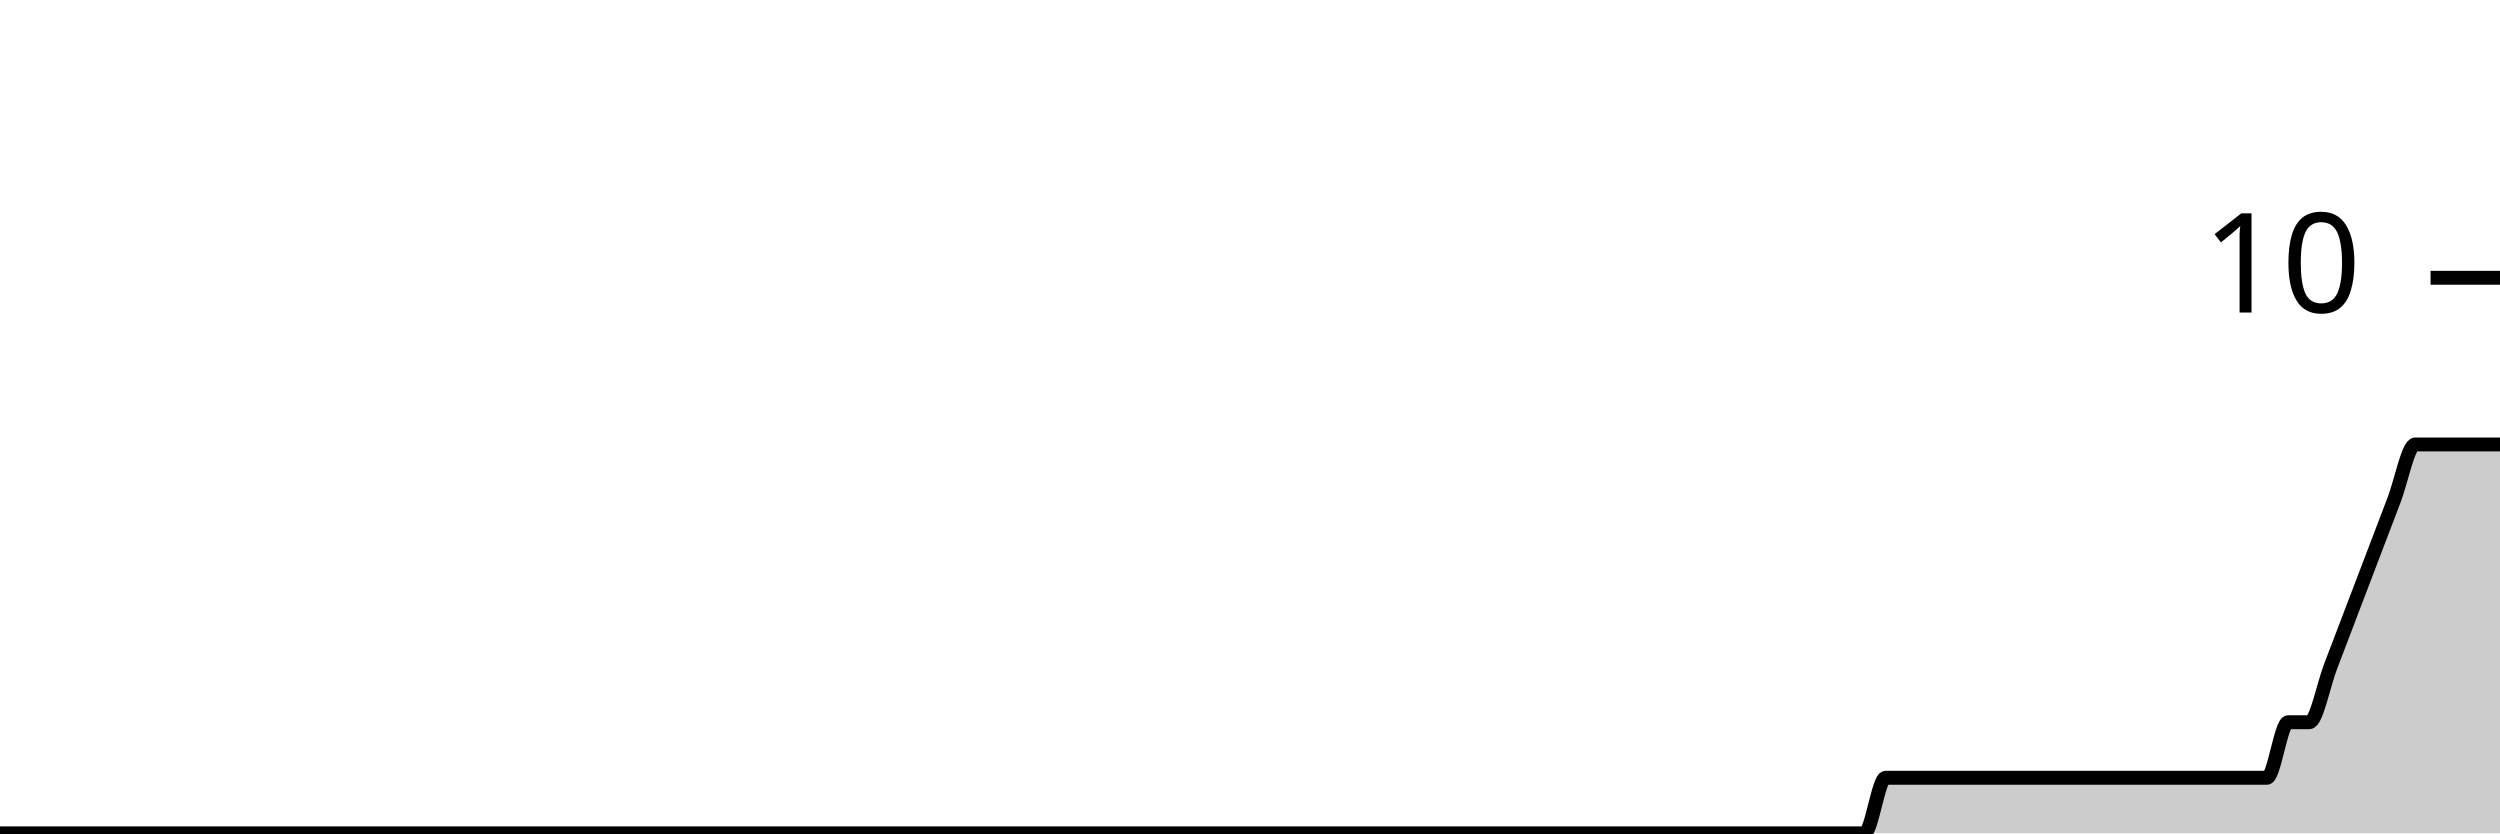
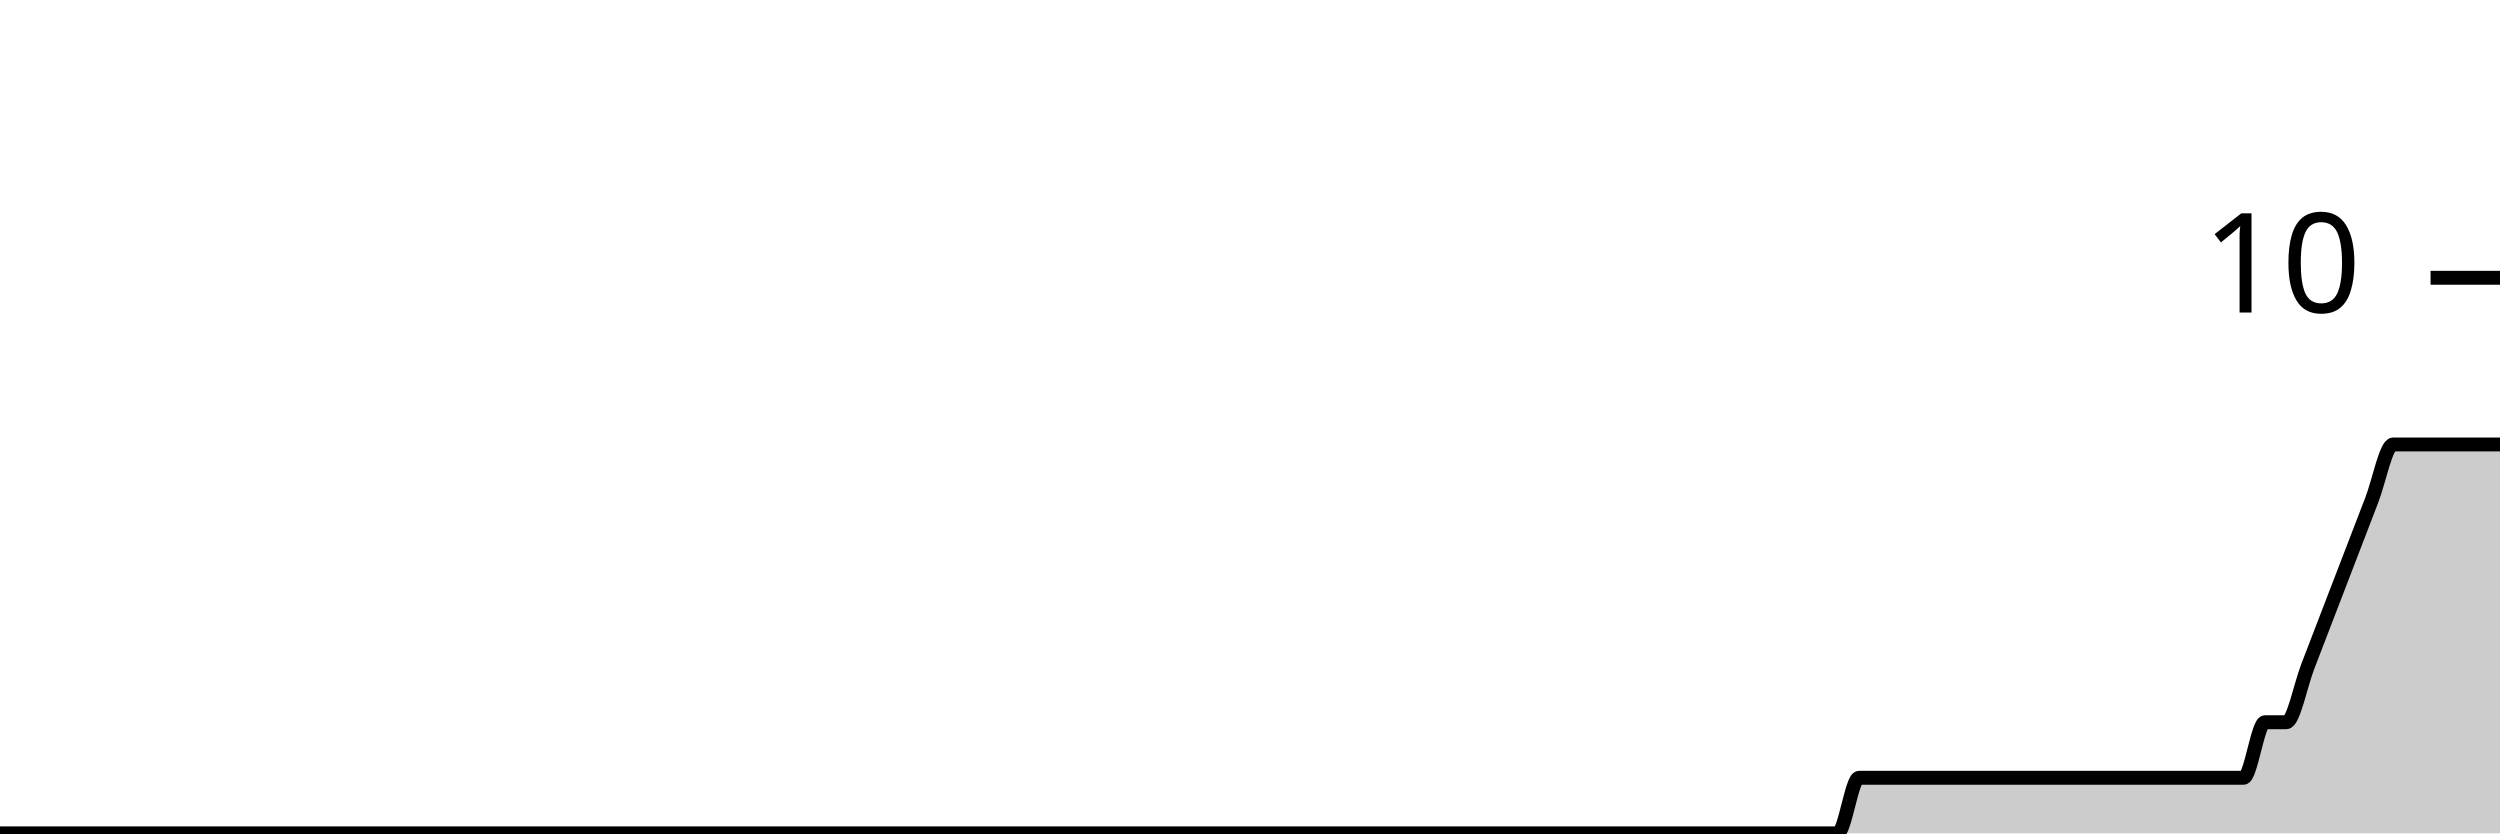
<svg xmlns="http://www.w3.org/2000/svg" viewBox="0 0 180 60">
  <g transform="translate(0,20)">
-     <path class="area" fill="rgba(0, 0, 0, 0.2)" d="M0,40C1.017,40,2.034,40,3.051,40C8.644,40,14.237,40,19.831,40C20.339,40,20.847,40,21.356,40C23.898,40,26.441,40,28.983,40C29.492,40,30,40,30.508,40C31.525,40,32.542,40,33.559,40C37.119,40,40.678,40,44.237,40C48.814,40,53.39,40,57.966,40C58.983,40,60,40,61.017,40C67.627,40,74.237,40,80.847,40C83.898,40,86.949,40,90,40C90.508,40,91.017,40,91.525,40C92.034,40,92.542,40,93.051,40C95.593,40,98.136,40,100.678,40C101.695,40,102.712,40,103.729,40C104.237,40,104.746,40,105.254,40C105.763,40,106.271,40,106.78,40C107.797,40,108.814,40,109.831,40C110.339,40,110.847,40,111.356,40C111.864,40,112.373,40,112.881,40C113.39,40,113.898,40,114.407,40C116.441,40,118.475,40,120.508,40C121.525,40,122.542,40,123.559,40C124.068,40,124.576,40,125.085,40C125.593,40,126.102,40,126.61,40C127.119,40,127.627,40,128.136,40C128.644,40,129.153,40,129.661,40C130.169,40,130.678,40,131.186,40C132.203,40,133.22,40,134.237,40C134.746,40,135.254,36,135.763,36C136.271,36,136.78,36,137.288,36C137.797,36,138.305,36,138.814,36C139.322,36,139.831,36,140.339,36C140.847,36,141.356,36,141.864,36C142.373,36,142.881,36,143.39,36C143.898,36,144.407,36,144.915,36C145.424,36,145.932,36,146.441,36C146.949,36,147.458,36,147.966,36C148.475,36,148.983,36,149.492,36C150,36,150.508,36,151.017,36C151.525,36,152.034,36,152.542,36C153.051,36,153.559,36,154.068,36C154.576,36,155.085,36,155.593,36C156.102,36,156.61,36,157.119,36C157.627,36,158.136,36,158.644,36C159.153,36,159.661,36,160.169,36C160.678,36,161.186,36,161.695,36C162.203,36,162.712,36,163.22,36C163.729,36,164.237,32,164.746,32C165.254,32,165.763,32,166.271,32C166.78,32,167.288,29.333,167.797,28C168.305,26.667,168.814,25.333,169.322,24C169.831,22.667,170.339,21.333,170.847,20C171.356,18.667,171.864,17.333,172.373,16C172.881,14.667,173.39,12,173.898,12C174.407,12,174.915,12,175.424,12C175.932,12,176.441,12,176.949,12C177.458,12,177.966,12,178.475,12C178.983,12,179.492,12,180,12L180,40C179.492,40,178.983,40,178.475,40C177.966,40,177.458,40,176.949,40C176.441,40,175.932,40,175.424,40C174.915,40,174.407,40,173.898,40C173.39,40,172.881,40,172.373,40C171.864,40,171.356,40,170.847,40C170.339,40,169.831,40,169.322,40C168.814,40,168.305,40,167.797,40C167.288,40,166.78,40,166.271,40C165.763,40,165.254,40,164.746,40C164.237,40,163.729,40,163.22,40C162.712,40,162.203,40,161.695,40C161.186,40,160.678,40,160.169,40C159.661,40,159.153,40,158.644,40C158.136,40,157.627,40,157.119,40C156.61,40,156.102,40,155.593,40C155.085,40,154.576,40,154.068,40C153.559,40,153.051,40,152.542,40C152.034,40,151.525,40,151.017,40C150.508,40,150,40,149.492,40C148.983,40,148.475,40,147.966,40C147.458,40,146.949,40,146.441,40C145.932,40,145.424,40,144.915,40C144.407,40,143.898,40,143.39,40C142.881,40,142.373,40,141.864,40C141.356,40,140.847,40,140.339,40C139.831,40,139.322,40,138.814,40C138.305,40,137.797,40,137.288,40C136.78,40,136.271,40,135.763,40C135.254,40,134.746,40,134.237,40C133.22,40,132.203,40,131.186,40C130.678,40,130.169,40,129.661,40C129.153,40,128.644,40,128.136,40C127.627,40,127.119,40,126.61,40C126.102,40,125.593,40,125.085,40C124.576,40,124.068,40,123.559,40C122.542,40,121.525,40,120.508,40C118.475,40,116.441,40,114.407,40C113.898,40,113.39,40,112.881,40C112.373,40,111.864,40,111.356,40C110.847,40,110.339,40,109.831,40C108.814,40,107.797,40,106.78,40C106.271,40,105.763,40,105.254,40C104.746,40,104.237,40,103.729,40C102.712,40,101.695,40,100.678,40C98.136,40,95.593,40,93.051,40C92.542,40,92.034,40,91.525,40C91.017,40,90.508,40,90,40C86.949,40,83.898,40,80.847,40C74.237,40,67.627,40,61.017,40C60,40,58.983,40,57.966,40C53.39,40,48.814,40,44.237,40C40.678,40,37.119,40,33.559,40C32.542,40,31.525,40,30.508,40C30,40,29.492,40,28.983,40C26.441,40,23.898,40,21.356,40C20.847,40,20.339,40,19.831,40C14.237,40,8.644,40,3.051,40C2.034,40,1.017,40,0,40Z" />
-     <path class="line" stroke="black" fill="none" d="M0,40C1.017,40,2.034,40,3.051,40C8.644,40,14.237,40,19.831,40C20.339,40,20.847,40,21.356,40C23.898,40,26.441,40,28.983,40C29.492,40,30,40,30.508,40C31.525,40,32.542,40,33.559,40C37.119,40,40.678,40,44.237,40C48.814,40,53.39,40,57.966,40C58.983,40,60,40,61.017,40C67.627,40,74.237,40,80.847,40C83.898,40,86.949,40,90,40C90.508,40,91.017,40,91.525,40C92.034,40,92.542,40,93.051,40C95.593,40,98.136,40,100.678,40C101.695,40,102.712,40,103.729,40C104.237,40,104.746,40,105.254,40C105.763,40,106.271,40,106.78,40C107.797,40,108.814,40,109.831,40C110.339,40,110.847,40,111.356,40C111.864,40,112.373,40,112.881,40C113.39,40,113.898,40,114.407,40C116.441,40,118.475,40,120.508,40C121.525,40,122.542,40,123.559,40C124.068,40,124.576,40,125.085,40C125.593,40,126.102,40,126.61,40C127.119,40,127.627,40,128.136,40C128.644,40,129.153,40,129.661,40C130.169,40,130.678,40,131.186,40C132.203,40,133.22,40,134.237,40C134.746,40,135.254,36,135.763,36C136.271,36,136.78,36,137.288,36C137.797,36,138.305,36,138.814,36C139.322,36,139.831,36,140.339,36C140.847,36,141.356,36,141.864,36C142.373,36,142.881,36,143.39,36C143.898,36,144.407,36,144.915,36C145.424,36,145.932,36,146.441,36C146.949,36,147.458,36,147.966,36C148.475,36,148.983,36,149.492,36C150,36,150.508,36,151.017,36C151.525,36,152.034,36,152.542,36C153.051,36,153.559,36,154.068,36C154.576,36,155.085,36,155.593,36C156.102,36,156.61,36,157.119,36C157.627,36,158.136,36,158.644,36C159.153,36,159.661,36,160.169,36C160.678,36,161.186,36,161.695,36C162.203,36,162.712,36,163.22,36C163.729,36,164.237,32,164.746,32C165.254,32,165.763,32,166.271,32C166.78,32,167.288,29.333,167.797,28C168.305,26.667,168.814,25.333,169.322,24C169.831,22.667,170.339,21.333,170.847,20C171.356,18.667,171.864,17.333,172.373,16C172.881,14.667,173.39,12,173.898,12C174.407,12,174.915,12,175.424,12C175.932,12,176.441,12,176.949,12C177.458,12,177.966,12,178.475,12C178.983,12,179.492,12,180,12" />
+     <path class="area" fill="rgba(0, 0, 0, 0.2)" d="M0,40C5.641,40,11.282,40,16.923,40C17.436,40,17.949,40,18.462,40C21.026,40,23.59,40,26.154,40C26.667,40,27.179,40,27.692,40C28.718,40,29.744,40,30.769,40C34.359,40,37.949,40,41.538,40C46.154,40,50.769,40,55.385,40C56.41,40,57.436,40,58.462,40C65.128,40,71.795,40,78.462,40C81.538,40,84.615,40,87.692,40C88.205,40,88.718,40,89.231,40C89.744,40,90.256,40,90.769,40C93.333,40,95.897,40,98.462,40C99.487,40,100.513,40,101.538,40C102.051,40,102.564,40,103.077,40C103.59,40,104.103,40,104.615,40C105.641,40,106.667,40,107.692,40C108.205,40,108.718,40,109.231,40C109.744,40,110.256,40,110.769,40C111.282,40,111.795,40,112.308,40C114.359,40,116.41,40,118.462,40C119.487,40,120.513,40,121.538,40C122.051,40,122.564,40,123.077,40C123.59,40,124.103,40,124.615,40C125.128,40,125.641,40,126.154,40C126.667,40,127.179,40,127.692,40C128.205,40,128.718,40,129.231,40C130.256,40,131.282,40,132.308,40C132.821,40,133.333,36,133.846,36C134.359,36,134.872,36,135.385,36C135.897,36,136.41,36,136.923,36C137.436,36,137.949,36,138.462,36C138.974,36,139.487,36,140,36C140.513,36,141.026,36,141.538,36C142.051,36,142.564,36,143.077,36C143.59,36,144.103,36,144.615,36C145.128,36,145.641,36,146.154,36C146.667,36,147.179,36,147.692,36C148.205,36,148.718,36,149.231,36C149.744,36,150.256,36,150.769,36C151.282,36,151.795,36,152.308,36C152.821,36,153.333,36,153.846,36C154.359,36,154.872,36,155.385,36C155.897,36,156.41,36,156.923,36C157.436,36,157.949,36,158.462,36C158.974,36,159.487,36,160,36C160.513,36,161.026,36,161.538,36C162.051,36,162.564,32,163.077,32C163.59,32,164.103,32,164.615,32C165.128,32,165.641,29.333,166.154,28C166.667,26.667,167.179,25.333,167.692,24C168.205,22.667,168.718,21.333,169.231,20C169.744,18.667,170.256,17.333,170.769,16C171.282,14.667,171.795,12,172.308,12C172.821,12,173.333,12,173.846,12C174.359,12,174.872,12,175.385,12C175.897,12,176.41,12,176.923,12C177.436,12,177.949,12,178.462,12C178.974,12,179.487,12,180,12L180,40C179.487,40,178.974,40,178.462,40C177.949,40,177.436,40,176.923,40C176.41,40,175.897,40,175.385,40C174.872,40,174.359,40,173.846,40C173.333,40,172.821,40,172.308,40C171.795,40,171.282,40,170.769,40C170.256,40,169.744,40,169.231,40C168.718,40,168.205,40,167.692,40C167.179,40,166.667,40,166.154,40C165.641,40,165.128,40,164.615,40C164.103,40,163.59,40,163.077,40C162.564,40,162.051,40,161.538,40C161.026,40,160.513,40,160,40C159.487,40,158.974,40,158.462,40C157.949,40,157.436,40,156.923,40C156.41,40,155.897,40,155.385,40C154.872,40,154.359,40,153.846,40C153.333,40,152.821,40,152.308,40C151.795,40,151.282,40,150.769,40C150.256,40,149.744,40,149.231,40C148.718,40,148.205,40,147.692,40C147.179,40,146.667,40,146.154,40C145.641,40,145.128,40,144.615,40C144.103,40,143.59,40,143.077,40C142.564,40,142.051,40,141.538,40C141.026,40,140.513,40,140,40C139.487,40,138.974,40,138.462,40C137.949,40,137.436,40,136.923,40C136.41,40,135.897,40,135.385,40C134.872,40,134.359,40,133.846,40C133.333,40,132.821,40,132.308,40C131.282,40,130.256,40,129.231,40C128.718,40,128.205,40,127.692,40C127.179,40,126.667,40,126.154,40C125.641,40,125.128,40,124.615,40C124.103,40,123.59,40,123.077,40C122.564,40,122.051,40,121.538,40C120.513,40,119.487,40,118.462,40C116.41,40,114.359,40,112.308,40C111.795,40,111.282,40,110.769,40C110.256,40,109.744,40,109.231,40C108.718,40,108.205,40,107.692,40C106.667,40,105.641,40,104.615,40C104.103,40,103.59,40,103.077,40C102.564,40,102.051,40,101.538,40C100.513,40,99.487,40,98.462,40C95.897,40,93.333,40,90.769,40C90.256,40,89.744,40,89.231,40C88.718,40,88.205,40,87.692,40C84.615,40,81.538,40,78.462,40C71.795,40,65.128,40,58.462,40C57.436,40,56.41,40,55.385,40C50.769,40,46.154,40,41.538,40C37.949,40,34.359,40,30.769,40C29.744,40,28.718,40,27.692,40C27.179,40,26.667,40,26.154,40C23.59,40,21.026,40,18.462,40C17.949,40,17.436,40,16.923,40C11.282,40,5.641,40,0,40Z" />
+     <path class="line" stroke="black" fill="none" d="M0,40C5.641,40,11.282,40,16.923,40C17.436,40,17.949,40,18.462,40C21.026,40,23.59,40,26.154,40C26.667,40,27.179,40,27.692,40C28.718,40,29.744,40,30.769,40C34.359,40,37.949,40,41.538,40C46.154,40,50.769,40,55.385,40C56.41,40,57.436,40,58.462,40C65.128,40,71.795,40,78.462,40C81.538,40,84.615,40,87.692,40C88.205,40,88.718,40,89.231,40C89.744,40,90.256,40,90.769,40C93.333,40,95.897,40,98.462,40C99.487,40,100.513,40,101.538,40C102.051,40,102.564,40,103.077,40C103.59,40,104.103,40,104.615,40C105.641,40,106.667,40,107.692,40C108.205,40,108.718,40,109.231,40C109.744,40,110.256,40,110.769,40C111.282,40,111.795,40,112.308,40C114.359,40,116.41,40,118.462,40C119.487,40,120.513,40,121.538,40C122.051,40,122.564,40,123.077,40C123.59,40,124.103,40,124.615,40C125.128,40,125.641,40,126.154,40C126.667,40,127.179,40,127.692,40C128.205,40,128.718,40,129.231,40C130.256,40,131.282,40,132.308,40C132.821,40,133.333,36,133.846,36C134.359,36,134.872,36,135.385,36C135.897,36,136.41,36,136.923,36C137.436,36,137.949,36,138.462,36C138.974,36,139.487,36,140,36C140.513,36,141.026,36,141.538,36C142.051,36,142.564,36,143.077,36C143.59,36,144.103,36,144.615,36C145.128,36,145.641,36,146.154,36C146.667,36,147.179,36,147.692,36C148.205,36,148.718,36,149.231,36C149.744,36,150.256,36,150.769,36C151.282,36,151.795,36,152.308,36C152.821,36,153.333,36,153.846,36C154.359,36,154.872,36,155.385,36C155.897,36,156.41,36,156.923,36C157.436,36,157.949,36,158.462,36C158.974,36,159.487,36,160,36C160.513,36,161.026,36,161.538,36C162.051,36,162.564,32,163.077,32C163.59,32,164.103,32,164.615,32C165.128,32,165.641,29.333,166.154,28C166.667,26.667,167.179,25.333,167.692,24C168.205,22.667,168.718,21.333,169.231,20C169.744,18.667,170.256,17.333,170.769,16C171.282,14.667,171.795,12,172.308,12C172.821,12,173.333,12,173.846,12C174.359,12,174.872,12,175.385,12C175.897,12,176.41,12,176.923,12C177.436,12,177.949,12,178.462,12C178.974,12,179.487,12,180,12" />
    <path class="axis-ceiling" stroke-width="1" stroke="black" fill="none" d="M175,0L180,0" />
    <text class="axis-ceiling-label" font-family="sans-serif" text-anchor="end" font-size="10px" x="170" y="2.5">10</text>
  </g>
</svg>
